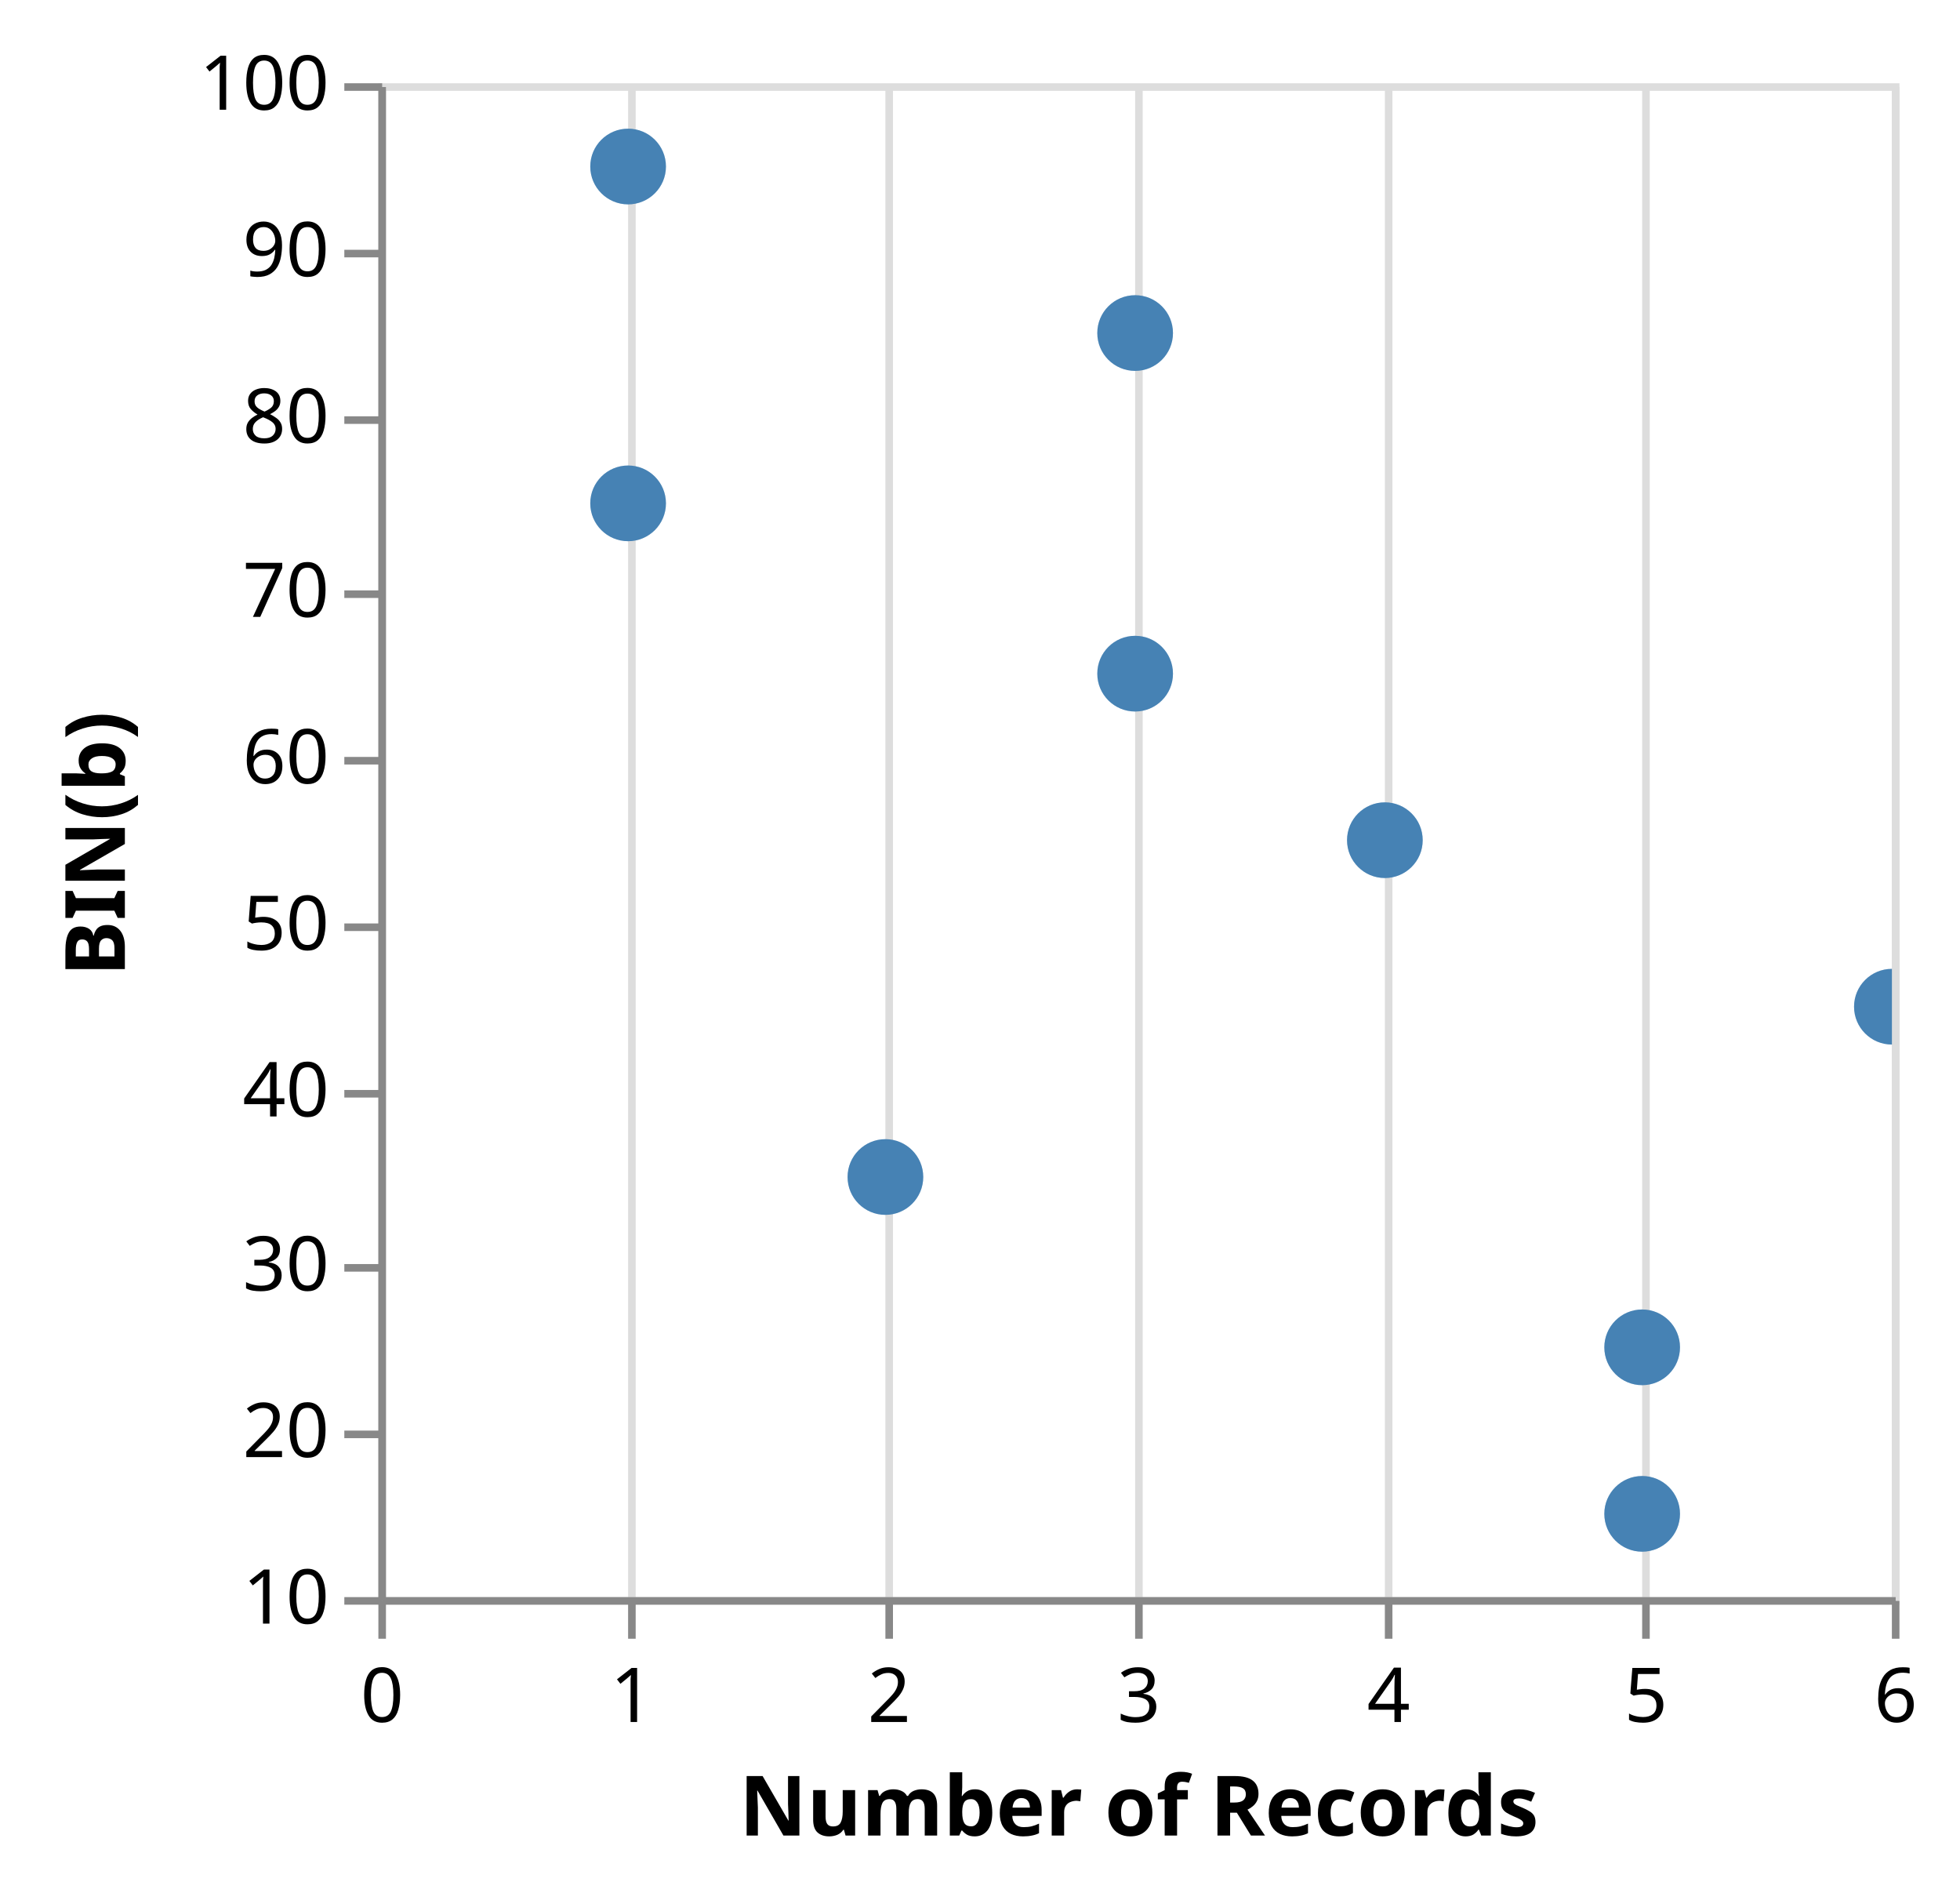
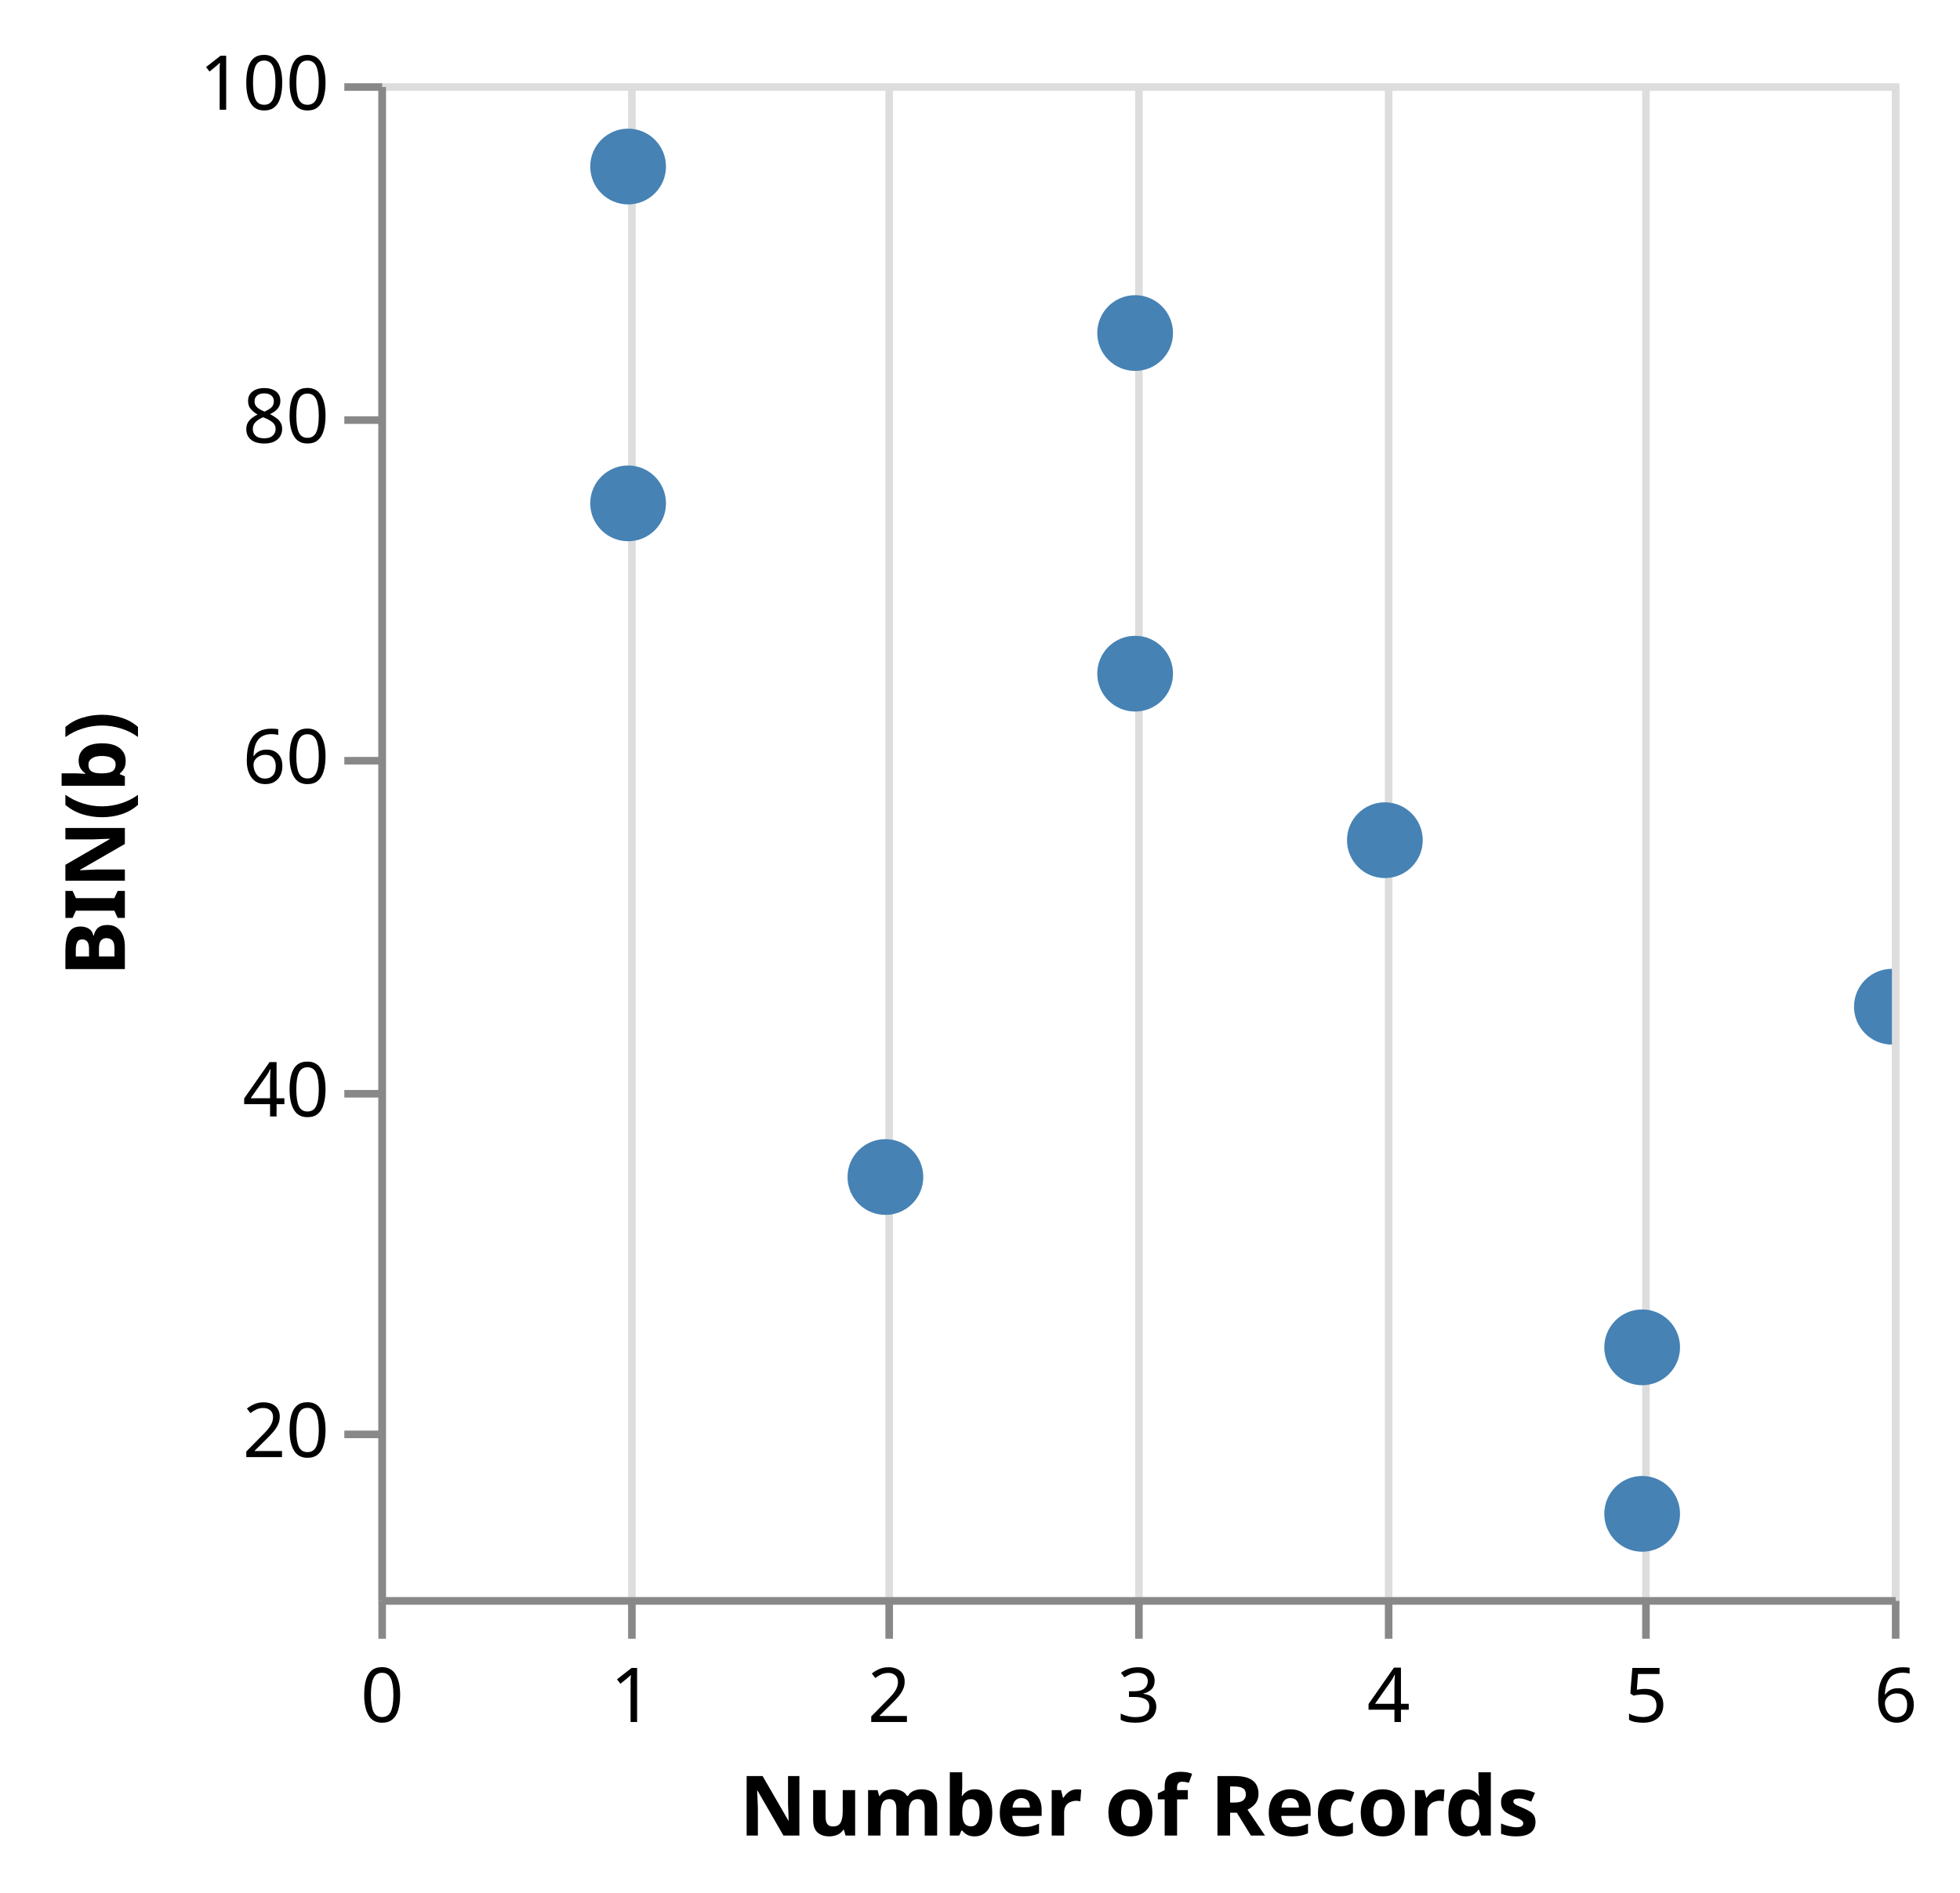
<svg xmlns="http://www.w3.org/2000/svg" class="marks" width="259" height="250" viewBox="0 0 259 250" version="1.1">
  <defs>
    <clipPath id="clip1">
      <rect x="0" y="0" width="200" height="200" />
    </clipPath>
    <clipPath id="clip2">
      <rect x="0" y="0" width="200" height="200" />
    </clipPath>
  </defs>
  <g transform="translate(50,11)">
    <g class="mark-group role-frame root">
      <g transform="translate(0,0)">
        <path class="background" d="M0.5,0.5h200v200h-200Z" style="fill: transparent; stroke: #ddd;" />
        <g>
          <g class="mark-group role-axis">
            <g transform="translate(0.5,200.5)">
              <path class="background" d="M0,0h0v0h0Z" style="pointer-events: none; fill: none;" />
              <g>
                <g class="mark-rule role-axis-grid" style="pointer-events: none;">
                  <line transform="translate(0,-200)" x2="0" y2="200" style="fill: none; stroke: #ddd; stroke-width: 1; stroke-dasharray: ; opacity: 1;" />
                  <line transform="translate(33,-200)" x2="0" y2="200" style="fill: none; stroke: #ddd; stroke-width: 1; stroke-dasharray: ; opacity: 1;" />
                  <line transform="translate(67,-200)" x2="0" y2="200" style="fill: none; stroke: #ddd; stroke-width: 1; stroke-dasharray: ; opacity: 1;" />
                  <line transform="translate(100,-200)" x2="0" y2="200" style="fill: none; stroke: #ddd; stroke-width: 1; stroke-dasharray: ; opacity: 1;" />
                  <line transform="translate(133,-200)" x2="0" y2="200" style="fill: none; stroke: #ddd; stroke-width: 1; stroke-dasharray: ; opacity: 1;" />
                  <line transform="translate(167,-200)" x2="0" y2="200" style="fill: none; stroke: #ddd; stroke-width: 1; stroke-dasharray: ; opacity: 1;" />
                  <line transform="translate(200,-200)" x2="0" y2="200" style="fill: none; stroke: #ddd; stroke-width: 1; stroke-dasharray: ; opacity: 1;" />
                </g>
              </g>
            </g>
          </g>
          <g class="mark-symbol role-mark layer_0_marks" clip-path="url(#clip1)">
            <path transform="translate(167,167)" d="M5,0A5,5,0,1,1,-5,0A5,5,0,1,1,5,0" style="fill: steelblue; stroke-width: 2; opacity: 0.25;" />
            <path transform="translate(133,100)" d="M5,0A5,5,0,1,1,-5,0A5,5,0,1,1,5,0" style="fill: steelblue; stroke-width: 2; opacity: 0.25;" />
            <path transform="translate(200,122)" d="M5,0A5,5,0,1,1,-5,0A5,5,0,1,1,5,0" style="fill: steelblue; stroke-width: 2; opacity: 0.25;" />
            <path transform="translate(33,11)" d="M5,0A5,5,0,1,1,-5,0A5,5,0,1,1,5,0" style="fill: steelblue; stroke-width: 2; opacity: 0.25;" />
            <path transform="translate(100,33)" d="M5,0A5,5,0,1,1,-5,0A5,5,0,1,1,5,0" style="fill: steelblue; stroke-width: 2; opacity: 0.25;" />
            <path transform="translate(33,55.5)" d="M5,0A5,5,0,1,1,-5,0A5,5,0,1,1,5,0" style="fill: steelblue; stroke-width: 2; opacity: 0.25;" />
            <path transform="translate(167,189)" d="M5,0A5,5,0,1,1,-5,0A5,5,0,1,1,5,0" style="fill: steelblue; stroke-width: 2; opacity: 0.25;" />
            <path transform="translate(67,144.5)" d="M5,0A5,5,0,1,1,-5,0A5,5,0,1,1,5,0" style="fill: steelblue; stroke-width: 2; opacity: 0.25;" />
            <path transform="translate(100,78)" d="M5,0A5,5,0,1,1,-5,0A5,5,0,1,1,5,0" style="fill: steelblue; stroke-width: 2; opacity: 0.25;" />
          </g>
          <g class="mark-symbol role-mark layer_1_marks" clip-path="url(#clip2)">
            <path transform="translate(167,167)" d="M5,0A5,5,0,1,1,-5,0A5,5,0,1,1,5,0" style="fill: steelblue; stroke-width: 2;" />
            <path transform="translate(133,100)" d="M5,0A5,5,0,1,1,-5,0A5,5,0,1,1,5,0" style="fill: steelblue; stroke-width: 2;" />
            <path transform="translate(200,122)" d="M5,0A5,5,0,1,1,-5,0A5,5,0,1,1,5,0" style="fill: steelblue; stroke-width: 2;" />
            <path transform="translate(33,11)" d="M5,0A5,5,0,1,1,-5,0A5,5,0,1,1,5,0" style="fill: steelblue; stroke-width: 2;" />
            <path transform="translate(100,33)" d="M5,0A5,5,0,1,1,-5,0A5,5,0,1,1,5,0" style="fill: steelblue; stroke-width: 2;" />
            <path transform="translate(33,55.5)" d="M5,0A5,5,0,1,1,-5,0A5,5,0,1,1,5,0" style="fill: steelblue; stroke-width: 2;" />
            <path transform="translate(167,189)" d="M5,0A5,5,0,1,1,-5,0A5,5,0,1,1,5,0" style="fill: steelblue; stroke-width: 2;" />
            <path transform="translate(67,144.5)" d="M5,0A5,5,0,1,1,-5,0A5,5,0,1,1,5,0" style="fill: steelblue; stroke-width: 2;" />
            <path transform="translate(100,78)" d="M5,0A5,5,0,1,1,-5,0A5,5,0,1,1,5,0" style="fill: steelblue; stroke-width: 2;" />
          </g>
          <g class="mark-group role-axis">
            <g transform="translate(0.5,200.5)">
              <path class="background" d="M0,0h0v0h0Z" style="pointer-events: none; fill: none;" />
              <g>
                <g class="mark-rule role-axis-tick" style="pointer-events: none;">
                  <line transform="translate(0,0)" x2="0" y2="5" style="fill: none; stroke: #888; stroke-width: 1; opacity: 1;" />
                  <line transform="translate(33,0)" x2="0" y2="5" style="fill: none; stroke: #888; stroke-width: 1; opacity: 1;" />
                  <line transform="translate(67,0)" x2="0" y2="5" style="fill: none; stroke: #888; stroke-width: 1; opacity: 1;" />
                  <line transform="translate(100,0)" x2="0" y2="5" style="fill: none; stroke: #888; stroke-width: 1; opacity: 1;" />
                  <line transform="translate(133,0)" x2="0" y2="5" style="fill: none; stroke: #888; stroke-width: 1; opacity: 1;" />
                  <line transform="translate(167,0)" x2="0" y2="5" style="fill: none; stroke: #888; stroke-width: 1; opacity: 1;" />
                  <line transform="translate(200,0)" x2="0" y2="5" style="fill: none; stroke: #888; stroke-width: 1; opacity: 1;" />
                </g>
                <g class="mark-text role-axis-label" style="pointer-events: none;">
                  <text text-anchor="middle" transform="translate(0,16)" style="font: 10px sans-serif; fill: #000; opacity: 1;">0</text>
                  <text text-anchor="middle" transform="translate(33,16)" style="font: 10px sans-serif; fill: #000; opacity: 1;">1</text>
                  <text text-anchor="middle" transform="translate(67,16)" style="font: 10px sans-serif; fill: #000; opacity: 1;">2</text>
                  <text text-anchor="middle" transform="translate(100,16)" style="font: 10px sans-serif; fill: #000; opacity: 1;">3</text>
                  <text text-anchor="middle" transform="translate(133,16)" style="font: 10px sans-serif; fill: #000; opacity: 1;">4</text>
                  <text text-anchor="middle" transform="translate(167,16)" style="font: 10px sans-serif; fill: #000; opacity: 1;">5</text>
                  <text text-anchor="middle" transform="translate(200,16)" style="font: 10px sans-serif; fill: #000; opacity: 1;">6</text>
                </g>
                <g class="mark-rule role-axis-domain" style="pointer-events: none;">
                  <line transform="translate(0,0)" x2="200" y2="0" style="fill: none; stroke: #888; stroke-width: 1; opacity: 1;" />
                </g>
                <g class="mark-text role-axis-title" style="pointer-events: none;">
                  <text text-anchor="middle" transform="translate(100,31)" style="font: bold 11px sans-serif; fill: #000; opacity: 1;">Number of Records</text>
                </g>
              </g>
            </g>
          </g>
          <g class="mark-group role-axis">
            <g transform="translate(0.5,0.5)">
              <path class="background" d="M0,0h0v0h0Z" style="pointer-events: none; fill: none;" />
              <g>
                <g class="mark-rule role-axis-tick" style="pointer-events: none;">
-                   <line transform="translate(0,200)" x2="-5" y2="0" style="fill: none; stroke: #888; stroke-width: 1; opacity: 1;" />
                  <line transform="translate(0,178)" x2="-5" y2="0" style="fill: none; stroke: #888; stroke-width: 1; opacity: 1;" />
-                   <line transform="translate(0,156)" x2="-5" y2="0" style="fill: none; stroke: #888; stroke-width: 1; opacity: 1;" />
                  <line transform="translate(0,133)" x2="-5" y2="0" style="fill: none; stroke: #888; stroke-width: 1; opacity: 1;" />
-                   <line transform="translate(0,111)" x2="-5" y2="0" style="fill: none; stroke: #888; stroke-width: 1; opacity: 1;" />
                  <line transform="translate(0,89)" x2="-5" y2="0" style="fill: none; stroke: #888; stroke-width: 1; opacity: 1;" />
-                   <line transform="translate(0,67)" x2="-5" y2="0" style="fill: none; stroke: #888; stroke-width: 1; opacity: 1;" />
                  <line transform="translate(0,44)" x2="-5" y2="0" style="fill: none; stroke: #888; stroke-width: 1; opacity: 1;" />
-                   <line transform="translate(0,22)" x2="-5" y2="0" style="fill: none; stroke: #888; stroke-width: 1; opacity: 1;" />
                  <line transform="translate(0,0)" x2="-5" y2="0" style="fill: none; stroke: #888; stroke-width: 1; opacity: 1;" />
                </g>
                <g class="mark-text role-axis-label" style="pointer-events: none;">
-                   <text text-anchor="end" transform="translate(-7,203)" style="font: 10px sans-serif; fill: #000; opacity: 1;">10</text>
                  <text text-anchor="end" transform="translate(-7,181)" style="font: 10px sans-serif; fill: #000; opacity: 1;">20</text>
-                   <text text-anchor="end" transform="translate(-7,159)" style="font: 10px sans-serif; fill: #000; opacity: 1;">30</text>
                  <text text-anchor="end" transform="translate(-7,136)" style="font: 10px sans-serif; fill: #000; opacity: 1;">40</text>
-                   <text text-anchor="end" transform="translate(-7,114)" style="font: 10px sans-serif; fill: #000; opacity: 1;">50</text>
                  <text text-anchor="end" transform="translate(-7,92)" style="font: 10px sans-serif; fill: #000; opacity: 1;">60</text>
-                   <text text-anchor="end" transform="translate(-7,70)" style="font: 10px sans-serif; fill: #000; opacity: 1;">70</text>
                  <text text-anchor="end" transform="translate(-7,47)" style="font: 10px sans-serif; fill: #000; opacity: 1;">80</text>
-                   <text text-anchor="end" transform="translate(-7,25)" style="font: 10px sans-serif; fill: #000; opacity: 1;">90</text>
                  <text text-anchor="end" transform="translate(-7,3)" style="font: 10px sans-serif; fill: #000; opacity: 1;">100</text>
                </g>
                <g class="mark-rule role-axis-domain" style="pointer-events: none;">
                  <line transform="translate(0,200)" x2="0" y2="-200" style="fill: none; stroke: #888; stroke-width: 1; opacity: 1;" />
                </g>
                <g class="mark-text role-axis-title" style="pointer-events: none;">
                  <text text-anchor="middle" transform="translate(-32,100) rotate(-90) translate(0,-2)" style="font: bold 11px sans-serif; fill: #000; opacity: 1;">BIN(b)</text>
                </g>
              </g>
            </g>
          </g>
        </g>
      </g>
    </g>
  </g>
</svg>
